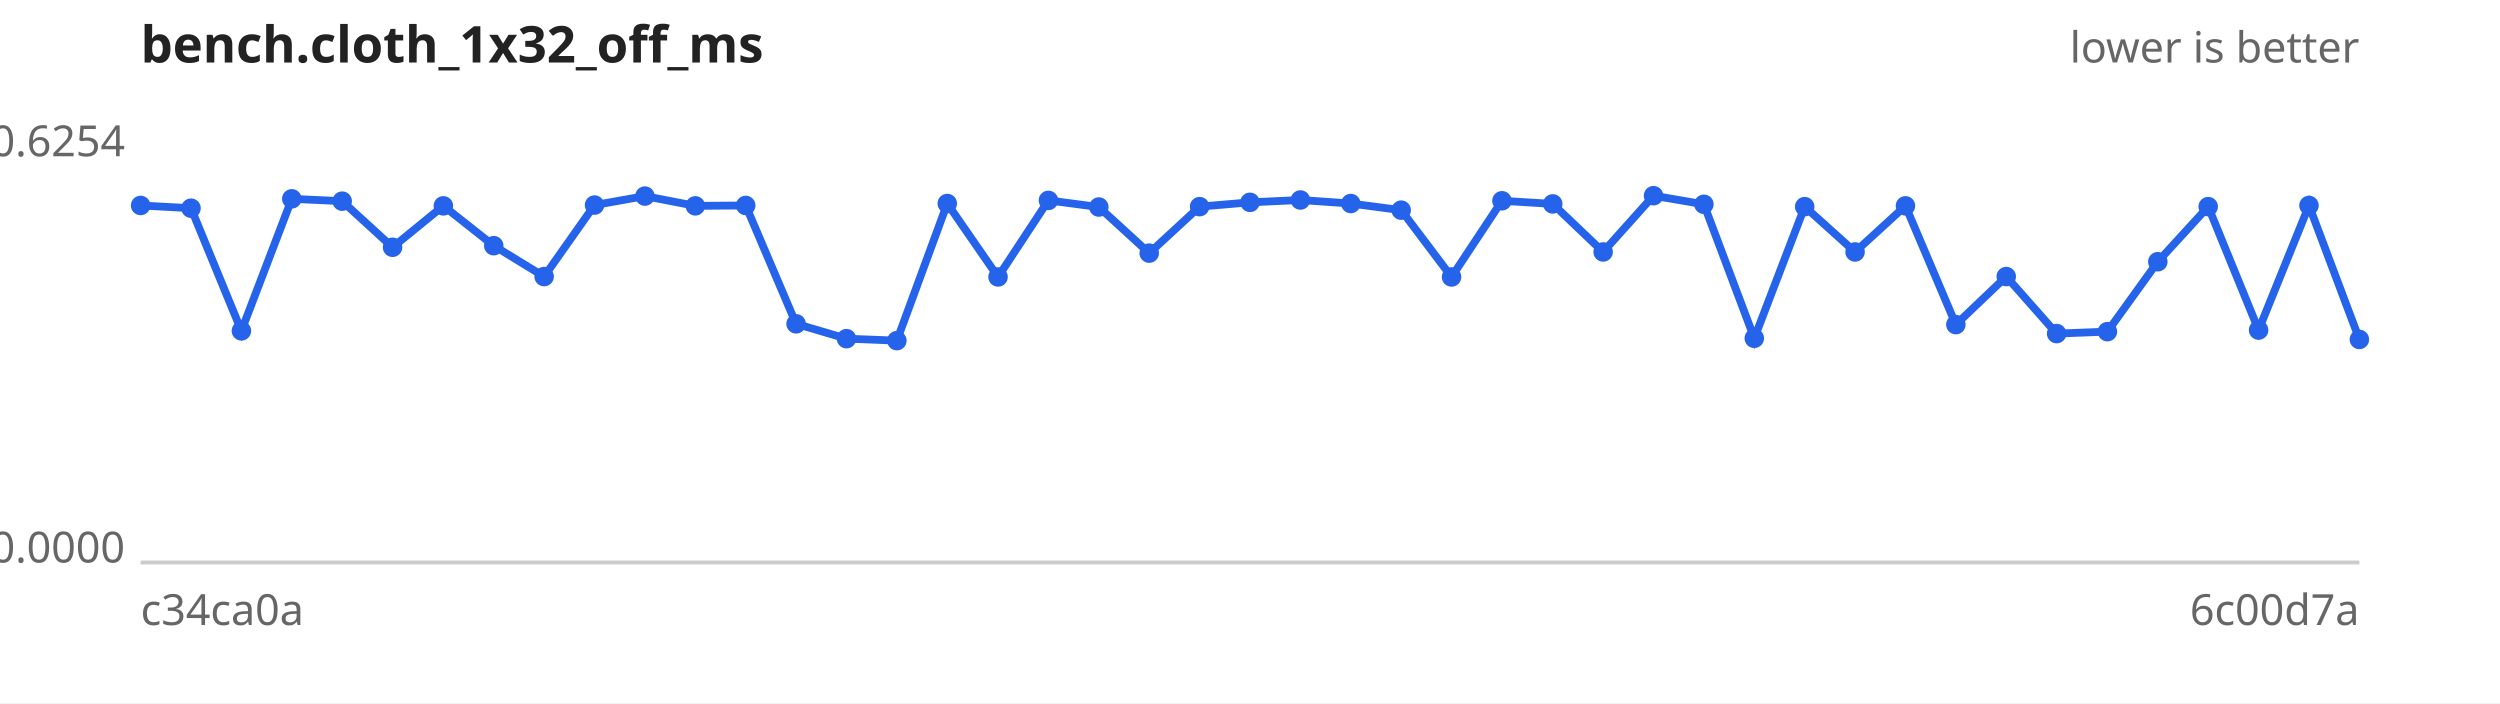
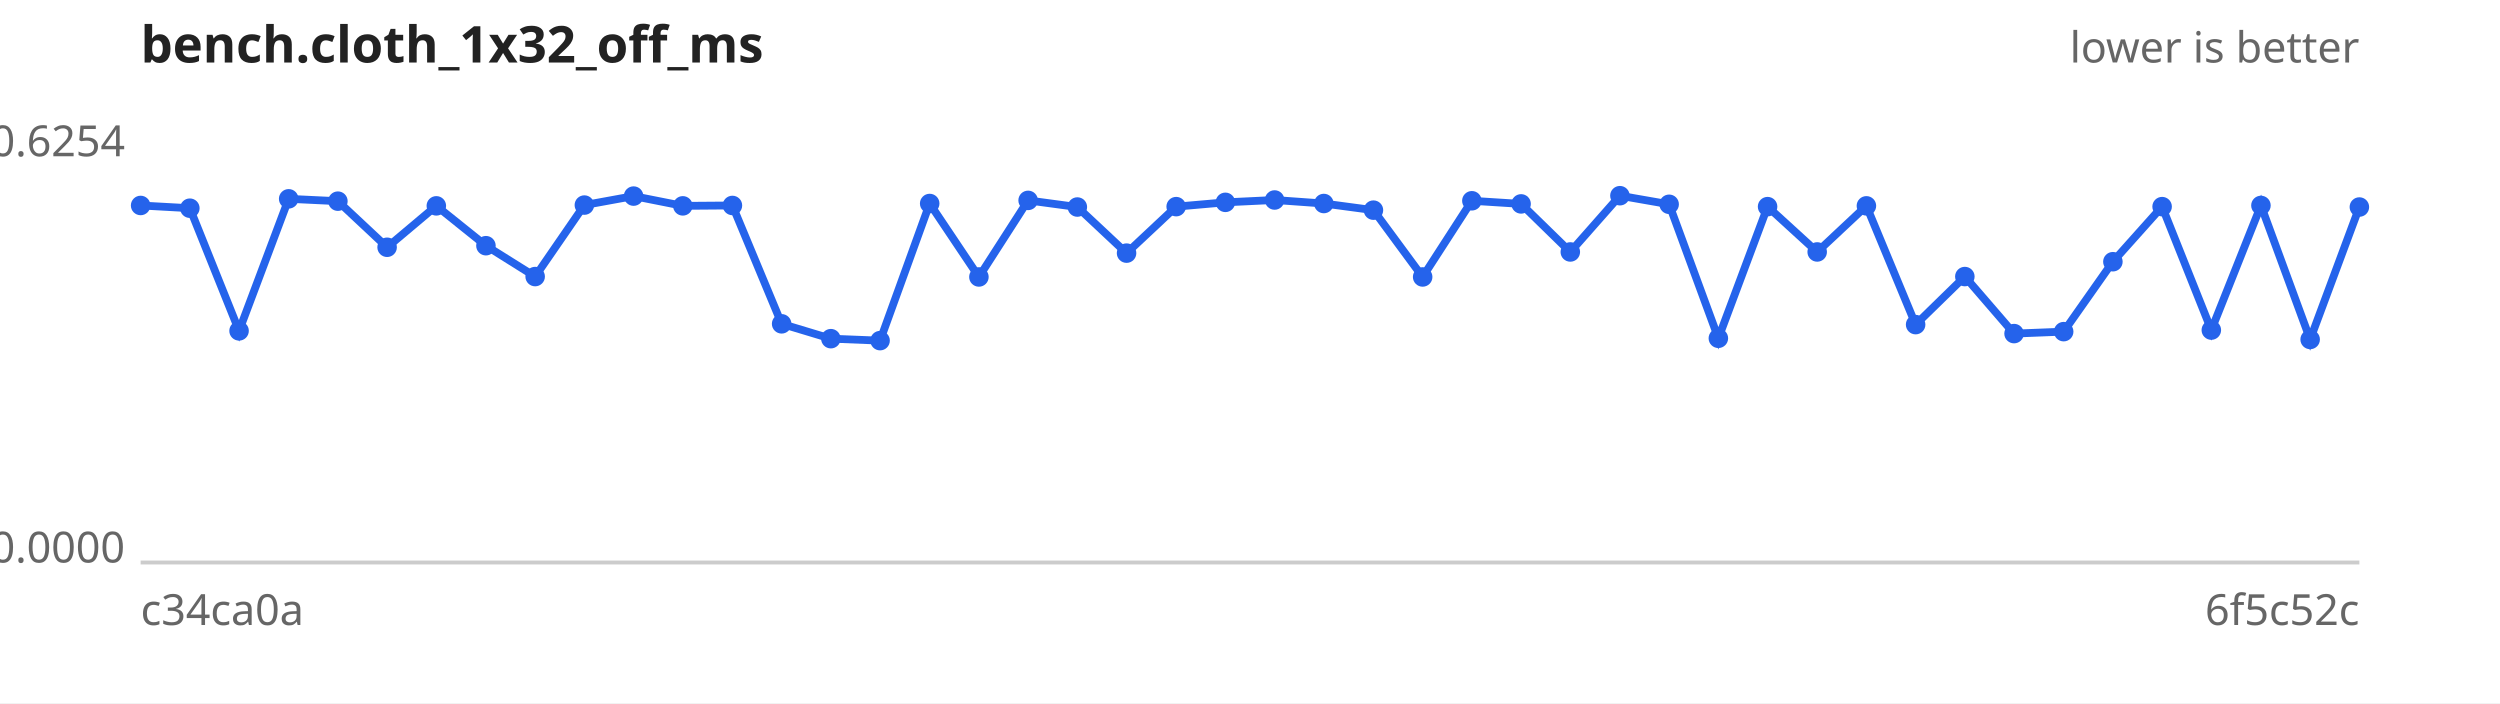
<svg xmlns="http://www.w3.org/2000/svg" width="640" height="180" viewBox="0 0 640 180" font-family="sans-serif" font-size="11">
  <rect width="640" height="180" fill="#ffffff" />
  <text x="36" y="16" font-size="13" font-weight="bold" fill="#222">bench.cloth_1x32_off_ms</text>
  <text x="604" y="16" text-anchor="end" fill="#666">lower is better</text>
  <line x1="36" y1="144" x2="604" y2="144" stroke="#ccc" />
  <text x="32" y="40.0" text-anchor="end" fill="#666">0.6254</text>
  <text x="32" y="144.0" text-anchor="end" fill="#666">0.0000</text>
  <text x="36" y="160" fill="#666">c34ca0a</text>
-   <text x="604" y="160" text-anchor="end" fill="#666">6c00d7a</text>
-   <path d="M36.0,52.6 L48.9,53.3 L61.8,84.7 L74.7,50.9 L87.6,51.5 L100.5,63.3 L113.5,52.7 L126.4,62.9 L139.3,70.8 L152.2,52.5 L165.1,50.2 L178.0,52.7 L190.9,52.6 L203.8,82.9 L216.7,86.7 L229.6,87.2 L242.5,52.1 L255.5,70.9 L268.4,51.3 L281.3,53.0 L294.2,64.8 L307.1,52.9 L320.0,51.8 L332.9,51.2 L345.8,52.1 L358.7,53.8 L371.6,70.9 L384.5,51.4 L397.5,52.2 L410.4,64.5 L423.3,50.1 L436.2,52.3 L449.1,86.6 L462.0,52.9 L474.9,64.5 L487.8,52.7 L500.7,83.1 L513.6,70.8 L526.5,85.4 L539.5,84.9 L552.4,67.0 L565.3,52.9 L578.2,84.5 L591.1,52.6 L604.0,86.9" fill="none" stroke="#2563eb" stroke-width="2" />
+   <text x="604" y="160" text-anchor="end" fill="#666">6f5c52c</text>
+   <path d="M36.0,52.6 L48.6,53.3 L61.2,84.7 L73.9,50.9 L86.5,51.5 L99.1,63.3 L111.7,52.7 L124.4,62.9 L137.0,70.8 L149.6,52.5 L162.2,50.2 L174.8,52.7 L187.5,52.6 L200.1,82.9 L212.7,86.7 L225.3,87.2 L238.0,52.1 L250.6,70.9 L263.2,51.3 L275.8,53.0 L288.4,64.8 L301.1,52.9 L313.7,51.8 L326.3,51.2 L338.9,52.1 L351.6,53.8 L364.2,70.9 L376.8,51.4 L389.4,52.2 L402.0,64.5 L414.7,50.1 L427.3,52.3 L439.9,86.6 L452.5,52.9 L465.2,64.5 L477.8,52.7 L490.4,83.1 L503.0,70.8 L515.6,85.4 L528.3,84.9 L540.9,67.0 L553.5,52.9 L566.1,84.5 L578.8,52.6 L591.4,86.9 L604.0,53.0" fill="none" stroke="#2563eb" stroke-width="2" />
  <g fill="#2563eb">
    <circle cx="36.0" cy="52.6" r="2.5" />
-     <circle cx="48.9" cy="53.3" r="2.5" />
-     <circle cx="61.8" cy="84.7" r="2.5" />
-     <circle cx="74.7" cy="50.9" r="2.5" />
-     <circle cx="87.6" cy="51.5" r="2.5" />
-     <circle cx="100.5" cy="63.3" r="2.5" />
-     <circle cx="113.5" cy="52.7" r="2.5" />
-     <circle cx="126.4" cy="62.9" r="2.5" />
-     <circle cx="139.3" cy="70.8" r="2.5" />
-     <circle cx="152.2" cy="52.5" r="2.5" />
-     <circle cx="165.1" cy="50.2" r="2.5" />
-     <circle cx="178.0" cy="52.7" r="2.5" />
-     <circle cx="190.9" cy="52.6" r="2.5" />
-     <circle cx="203.8" cy="82.9" r="2.5" />
-     <circle cx="216.7" cy="86.7" r="2.5" />
-     <circle cx="229.6" cy="87.2" r="2.5" />
-     <circle cx="242.5" cy="52.1" r="2.5" />
-     <circle cx="255.5" cy="70.9" r="2.5" />
-     <circle cx="268.4" cy="51.3" r="2.5" />
-     <circle cx="281.3" cy="53.0" r="2.5" />
-     <circle cx="294.2" cy="64.8" r="2.5" />
-     <circle cx="307.1" cy="52.9" r="2.5" />
-     <circle cx="320.0" cy="51.8" r="2.5" />
-     <circle cx="332.9" cy="51.2" r="2.5" />
-     <circle cx="345.8" cy="52.1" r="2.5" />
-     <circle cx="358.7" cy="53.8" r="2.5" />
-     <circle cx="371.6" cy="70.9" r="2.5" />
-     <circle cx="384.5" cy="51.4" r="2.5" />
-     <circle cx="397.5" cy="52.2" r="2.5" />
-     <circle cx="410.4" cy="64.5" r="2.5" />
-     <circle cx="423.3" cy="50.1" r="2.5" />
-     <circle cx="436.2" cy="52.3" r="2.5" />
-     <circle cx="449.1" cy="86.6" r="2.5" />
-     <circle cx="462.0" cy="52.9" r="2.5" />
-     <circle cx="474.9" cy="64.5" r="2.5" />
-     <circle cx="487.8" cy="52.7" r="2.5" />
-     <circle cx="500.7" cy="83.1" r="2.5" />
-     <circle cx="513.6" cy="70.8" r="2.5" />
-     <circle cx="526.5" cy="85.4" r="2.5" />
-     <circle cx="539.5" cy="84.9" r="2.5" />
-     <circle cx="552.4" cy="67.0" r="2.5" />
-     <circle cx="565.3" cy="52.9" r="2.5" />
-     <circle cx="578.2" cy="84.5" r="2.5" />
-     <circle cx="591.1" cy="52.6" r="2.5" />
-     <circle cx="604.0" cy="86.9" r="2.5" />
+     <circle cx="48.6" cy="53.3" r="2.5" />
+     <circle cx="61.2" cy="84.7" r="2.5" />
+     <circle cx="73.9" cy="50.9" r="2.5" />
+     <circle cx="86.5" cy="51.5" r="2.5" />
+     <circle cx="99.1" cy="63.3" r="2.5" />
+     <circle cx="111.7" cy="52.7" r="2.5" />
+     <circle cx="124.4" cy="62.9" r="2.5" />
+     <circle cx="137.0" cy="70.8" r="2.5" />
+     <circle cx="149.6" cy="52.5" r="2.5" />
+     <circle cx="162.2" cy="50.2" r="2.5" />
+     <circle cx="174.8" cy="52.7" r="2.5" />
+     <circle cx="187.5" cy="52.6" r="2.5" />
+     <circle cx="200.1" cy="82.9" r="2.5" />
+     <circle cx="212.7" cy="86.7" r="2.5" />
+     <circle cx="225.3" cy="87.2" r="2.5" />
+     <circle cx="238.0" cy="52.1" r="2.5" />
+     <circle cx="250.6" cy="70.9" r="2.5" />
+     <circle cx="263.2" cy="51.3" r="2.5" />
+     <circle cx="275.8" cy="53.0" r="2.5" />
+     <circle cx="288.4" cy="64.8" r="2.5" />
+     <circle cx="301.1" cy="52.9" r="2.5" />
+     <circle cx="313.7" cy="51.8" r="2.5" />
+     <circle cx="326.3" cy="51.2" r="2.5" />
+     <circle cx="338.9" cy="52.1" r="2.5" />
+     <circle cx="351.6" cy="53.8" r="2.5" />
+     <circle cx="364.2" cy="70.9" r="2.5" />
+     <circle cx="376.8" cy="51.4" r="2.5" />
+     <circle cx="389.4" cy="52.2" r="2.5" />
+     <circle cx="402.0" cy="64.5" r="2.5" />
+     <circle cx="414.7" cy="50.1" r="2.5" />
+     <circle cx="427.3" cy="52.3" r="2.5" />
+     <circle cx="439.9" cy="86.6" r="2.5" />
+     <circle cx="452.5" cy="52.9" r="2.5" />
+     <circle cx="465.2" cy="64.5" r="2.5" />
+     <circle cx="477.8" cy="52.7" r="2.5" />
+     <circle cx="490.4" cy="83.1" r="2.5" />
+     <circle cx="503.0" cy="70.8" r="2.5" />
+     <circle cx="515.6" cy="85.4" r="2.5" />
+     <circle cx="528.3" cy="84.9" r="2.5" />
+     <circle cx="540.9" cy="67.0" r="2.5" />
+     <circle cx="553.5" cy="52.9" r="2.5" />
+     <circle cx="566.1" cy="84.5" r="2.5" />
+     <circle cx="578.8" cy="52.6" r="2.5" />
+     <circle cx="591.4" cy="86.9" r="2.5" />
+     <circle cx="604.0" cy="53.0" r="2.5" />
  </g>
</svg>
